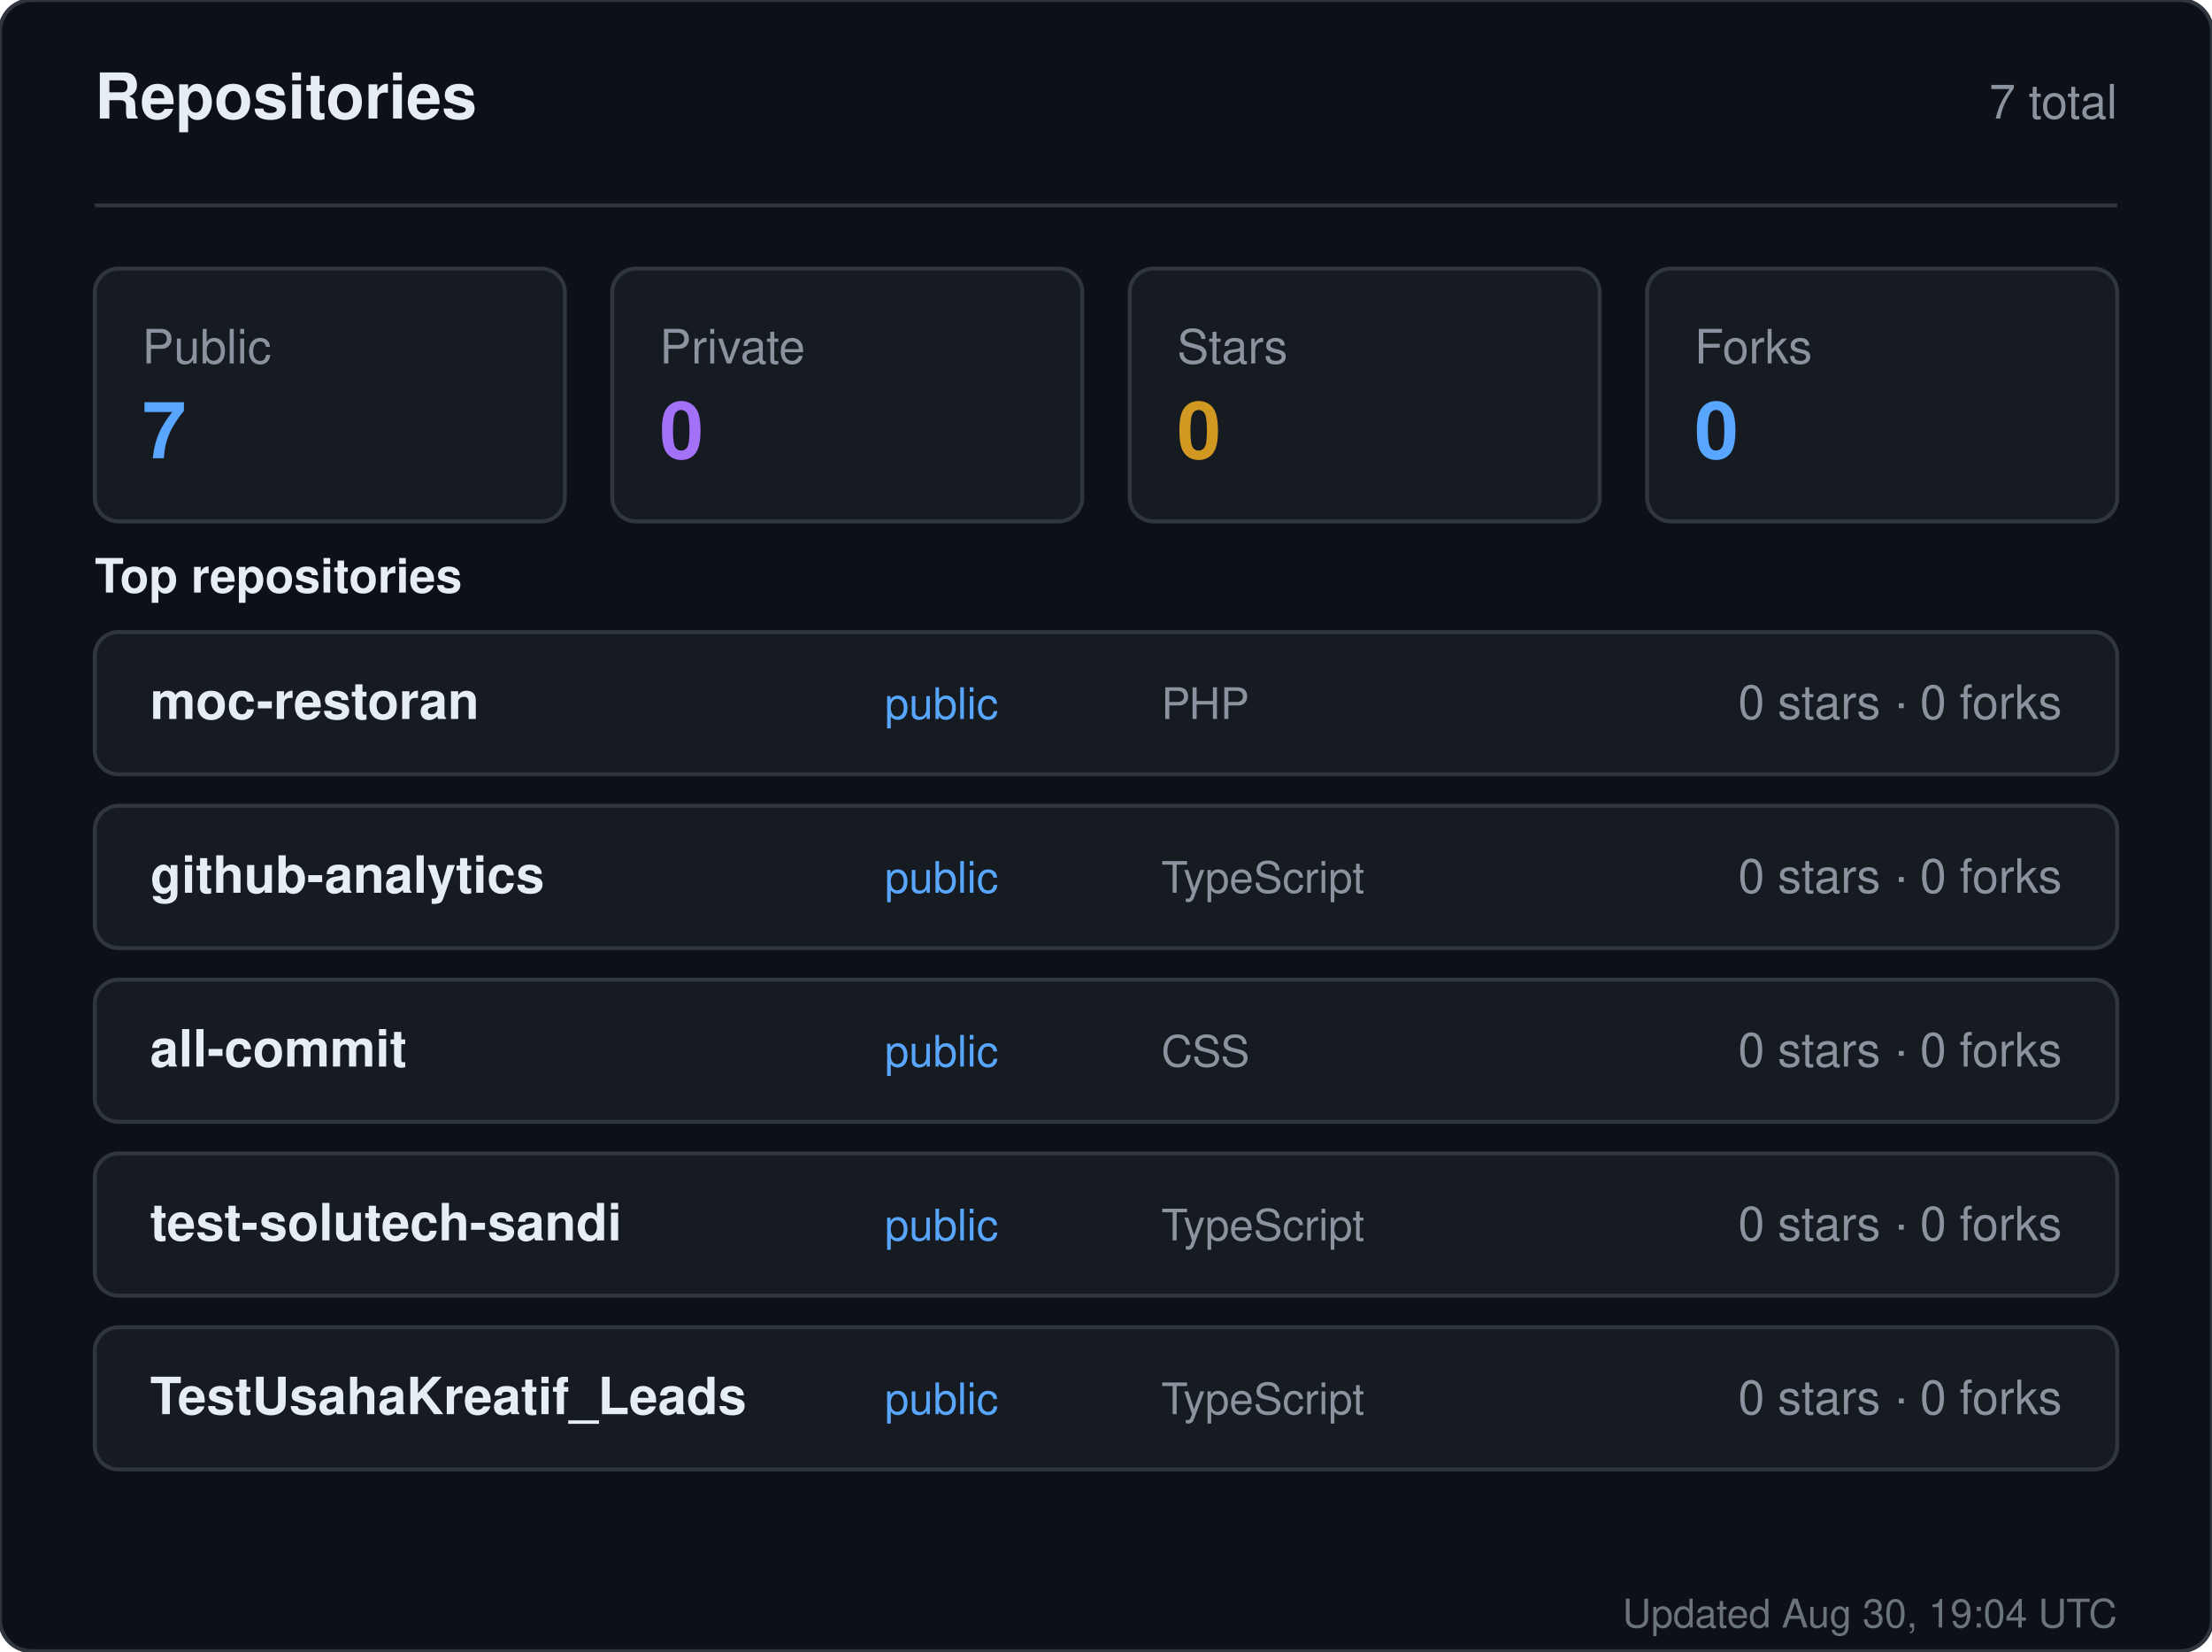
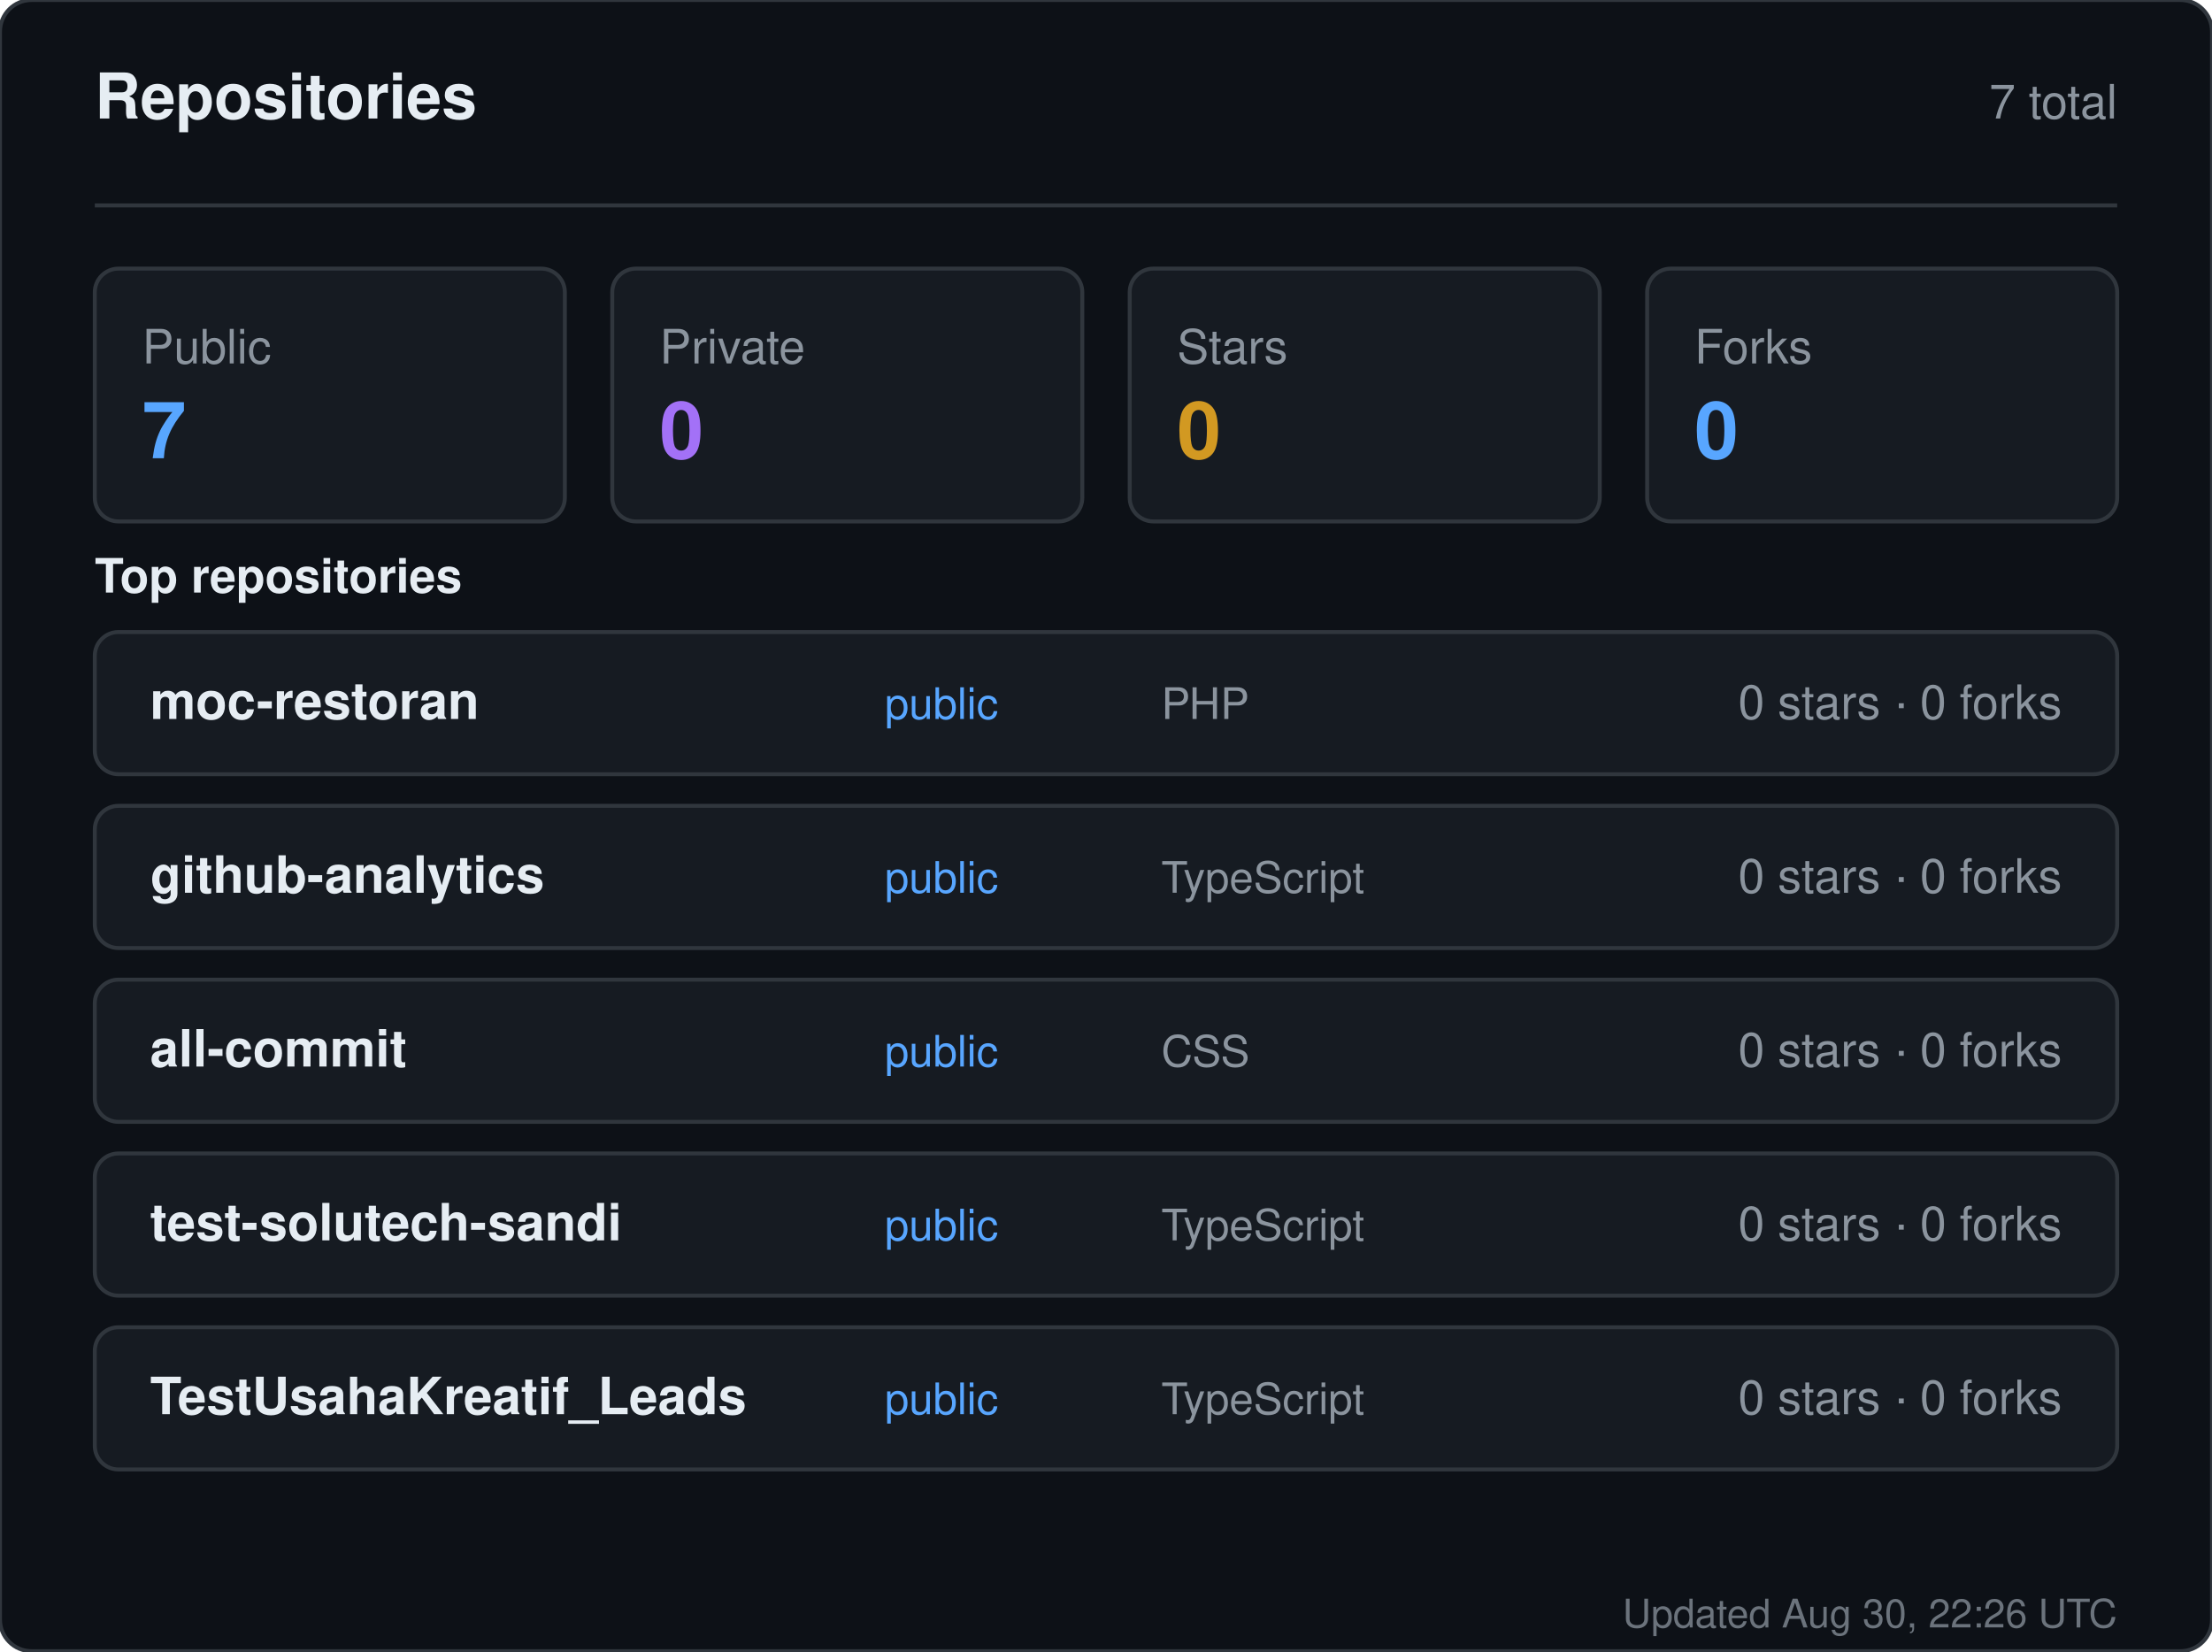
<svg xmlns="http://www.w3.org/2000/svg" width="560" height="418" viewBox="0 0 560 418" role="img" aria-label="Repositories for sandiirawan12">
  <rect width="560" height="418" rx="8" fill="#0d1117" stroke="#30363d" />
  <g font-family="-apple-system, BlinkMacSystemFont, Segoe UI, Helvetica, Arial, sans-serif">
    <text x="24" y="30" fill="#e6edf3" font-size="16" font-weight="700">Repositories</text>
    <text x="536" y="30" fill="#8b949e" font-size="12" text-anchor="end">7 total</text>
    <line x1="24" y1="52" x2="536" y2="52" stroke="#30363d" />
    <rect x="24" y="68" width="119" height="64" rx="6" fill="#161b22" stroke="#30363d" />
    <text x="36" y="92" fill="#8b949e" font-size="12">Public</text>
    <text x="36" y="116" fill="#58a6ff" font-size="20" font-weight="700">7</text>
    <rect x="155" y="68" width="119" height="64" rx="6" fill="#161b22" stroke="#30363d" />
    <text x="167" y="92" fill="#8b949e" font-size="12">Private</text>
    <text x="167" y="116" fill="#a371f7" font-size="20" font-weight="700">0</text>
    <rect x="286" y="68" width="119" height="64" rx="6" fill="#161b22" stroke="#30363d" />
    <text x="298" y="92" fill="#8b949e" font-size="12">Stars</text>
    <text x="298" y="116" fill="#d29922" font-size="20" font-weight="700">0</text>
    <rect x="417" y="68" width="119" height="64" rx="6" fill="#161b22" stroke="#30363d" />
    <text x="429" y="92" fill="#8b949e" font-size="12">Forks</text>
    <text x="429" y="116" fill="#58a6ff" font-size="20" font-weight="700">0</text>
    <text x="24" y="150" fill="#e6edf3" font-size="12" font-weight="600">Top repositories</text>
    <rect x="24" y="160" width="512" height="36" rx="6" fill="#161b22" stroke="#30363d" />
    <text x="38" y="182" fill="#e6edf3" font-size="13" font-weight="600">moc-restoran</text>
    <text x="224" y="182" fill="#58a6ff" font-size="11">public</text>
    <text x="294" y="182" fill="#8b949e" font-size="11">PHP</text>
    <text x="522" y="182" fill="#8b949e" font-size="12" text-anchor="end">0 stars · 0 forks</text>
    <rect x="24" y="204" width="512" height="36" rx="6" fill="#161b22" stroke="#30363d" />
    <text x="38" y="226" fill="#e6edf3" font-size="13" font-weight="600">github-analytics</text>
    <text x="224" y="226" fill="#58a6ff" font-size="11">public</text>
    <text x="294" y="226" fill="#8b949e" font-size="11">TypeScript</text>
    <text x="522" y="226" fill="#8b949e" font-size="12" text-anchor="end">0 stars · 0 forks</text>
    <rect x="24" y="248" width="512" height="36" rx="6" fill="#161b22" stroke="#30363d" />
    <text x="38" y="270" fill="#e6edf3" font-size="13" font-weight="600">all-commit</text>
    <text x="224" y="270" fill="#58a6ff" font-size="11">public</text>
    <text x="294" y="270" fill="#8b949e" font-size="11">CSS</text>
    <text x="522" y="270" fill="#8b949e" font-size="12" text-anchor="end">0 stars · 0 forks</text>
    <rect x="24" y="292" width="512" height="36" rx="6" fill="#161b22" stroke="#30363d" />
    <text x="38" y="314" fill="#e6edf3" font-size="13" font-weight="600">test-solutech-sandi</text>
    <text x="224" y="314" fill="#58a6ff" font-size="11">public</text>
    <text x="294" y="314" fill="#8b949e" font-size="11">TypeScript</text>
    <text x="522" y="314" fill="#8b949e" font-size="12" text-anchor="end">0 stars · 0 forks</text>
    <rect x="24" y="336" width="512" height="36" rx="6" fill="#161b22" stroke="#30363d" />
    <text x="38" y="358" fill="#e6edf3" font-size="13" font-weight="600">TestUsahaKreatif_Leads</text>
    <text x="224" y="358" fill="#58a6ff" font-size="11">public</text>
    <text x="294" y="358" fill="#8b949e" font-size="11">TypeScript</text>
    <text x="522" y="358" fill="#8b949e" font-size="12" text-anchor="end">0 stars · 0 forks</text>
-     <text x="536" y="412" fill="#8b949e" font-size="10" text-anchor="end" opacity="0.75">Updated Aug 30, 19:04 UTC</text>
+     <text x="536" y="412" fill="#8b949e" font-size="10" text-anchor="end" opacity="0.75">Updated Aug 30, 22:26 UTC</text>
  </g>
</svg>
